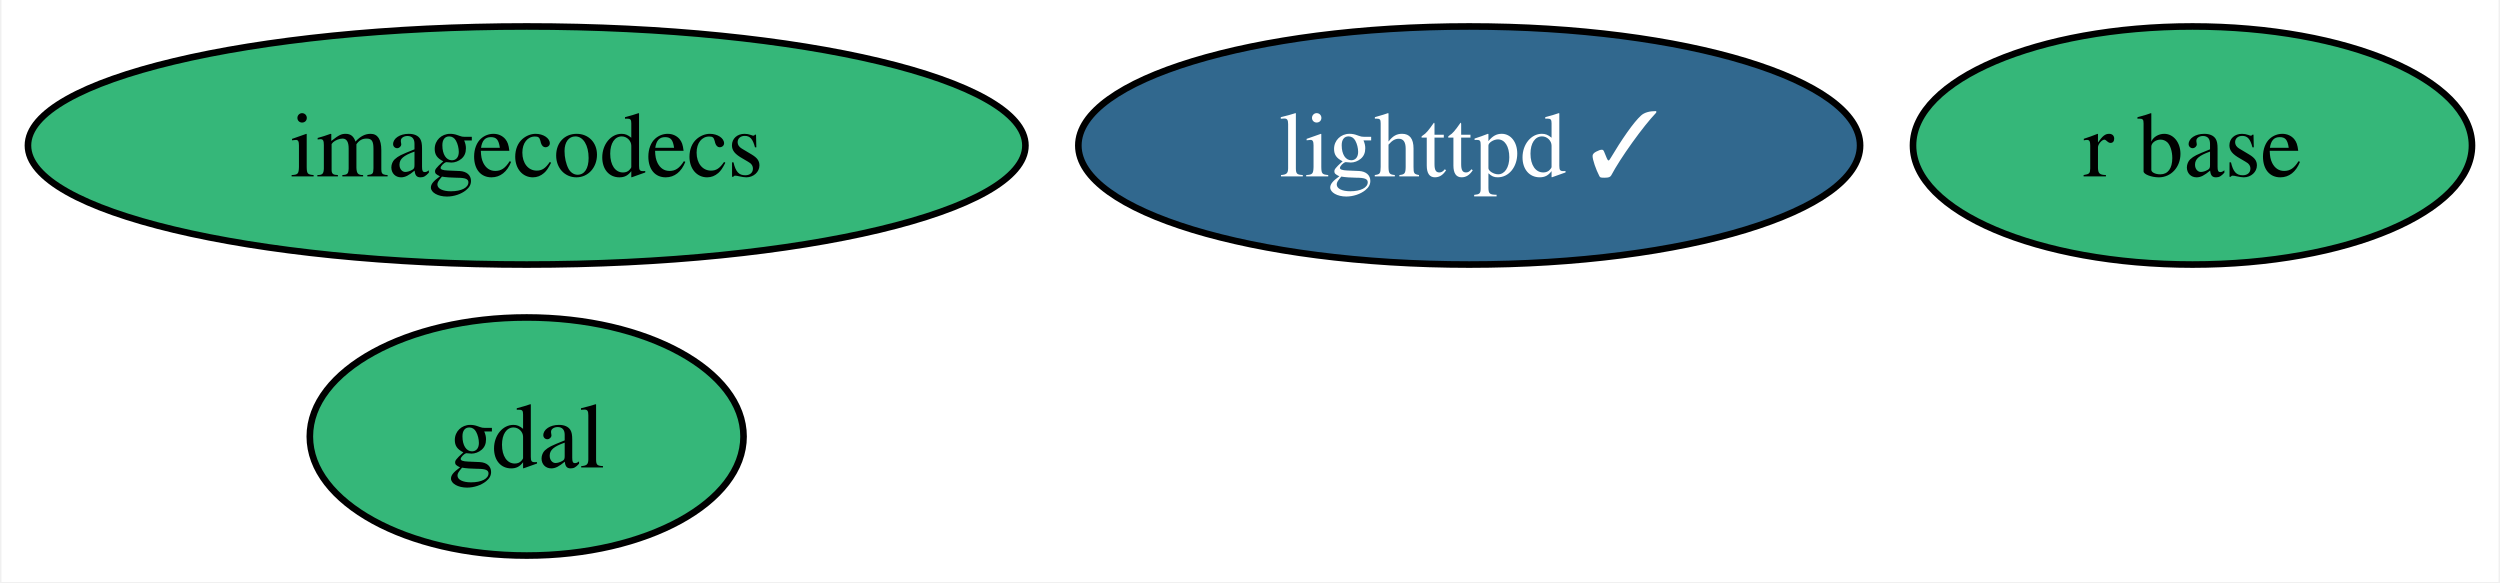
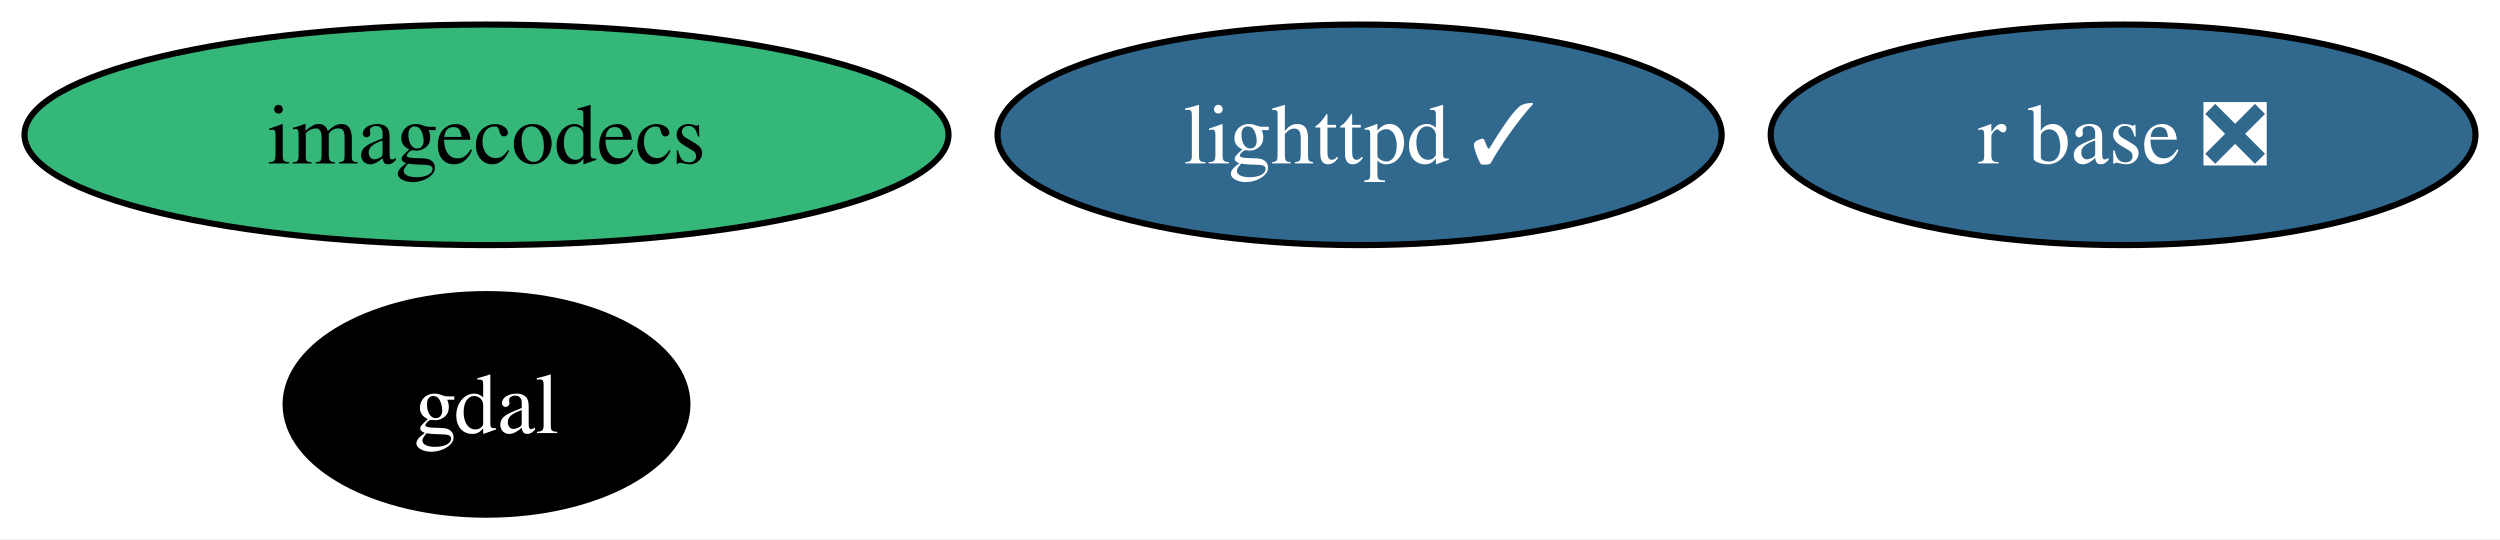
- <svg xmlns="http://www.w3.org/2000/svg" xmlns:xlink="http://www.w3.org/1999/xlink" width="378pt" height="88pt" viewBox="0.00 0.00 377.55 88.00">
+ <svg xmlns="http://www.w3.org/2000/svg" xmlns:xlink="http://www.w3.org/1999/xlink" width="408pt" height="88pt" viewBox="0.00 0.00 408.06 88.00">
  <g id="graph0" class="graph" transform="scale(1 1) rotate(0) translate(4 84)">
-     <polygon fill="white" stroke="none" points="-4,4 -4,-84 373.55,-84 373.55,4 -4,4" />
+     <polygon fill="white" stroke="none" points="-4,4 -4,-84 404.06,-84 404.06,4 -4,4" />
    <g id="node1" class="node">
      <g id="a_node1">
        <a xlink:href="https://github.com/conda-forge/gdal-feedstock" xlink:title="gdal">
-           <ellipse fill="#35b779" stroke="black" cx="75.41" cy="-18" rx="32.79" ry="18" />
-           <text text-anchor="middle" x="75.41" y="-13.32" font-family="Times,serif" font-size="14.00">gdal</text>
+           <ellipse fill="#000000" stroke="black" cx="75.41" cy="-18" rx="32.79" ry="18" />
+           <text text-anchor="middle" x="75.41" y="-13.32" font-family="Times,serif" font-size="14.00" fill="white">gdal</text>
        </a>
      </g>
    </g>
    <g id="node2" class="node">
      <g id="a_node2">
        <a xlink:href="https://github.com/conda-forge/lighttpd-feedstock/pull/40" xlink:title="lighttpd ✓">
          <ellipse fill="#31688e" stroke="black" cx="217.92" cy="-62" rx="59.1" ry="18" />
          <text text-anchor="middle" x="217.92" y="-57.33" font-family="Times,serif" font-size="14.00" fill="white">lighttpd ✓</text>
        </a>
      </g>
    </g>
    <g id="node3" class="node">
      <g id="a_node3">
-         <a xlink:href="https://github.com/conda-forge/r-base-feedstock" xlink:title="r base">
-           <ellipse fill="#35b779" stroke="black" cx="327.28" cy="-62" rx="42.26" ry="18" />
-           <text text-anchor="middle" x="327.28" y="-57.33" font-family="Times,serif" font-size="14.00">r base</text>
+         <a xlink:href="https://github.com/conda-forge/r-base-feedstock/pull/355" xlink:title="r base ❎">
+           <ellipse fill="#31688e" stroke="black" cx="342.54" cy="-62" rx="57.52" ry="18" />
+           <text text-anchor="middle" x="342.54" y="-57.33" font-family="Times,serif" font-size="14.00" fill="white">r base ❎</text>
        </a>
      </g>
    </g>
    <g id="node4" class="node">
      <g id="a_node4">
        <a xlink:href="https://github.com/conda-forge/imagecodecs-feedstock" xlink:title="imagecodecs">
          <ellipse fill="#35b779" stroke="black" cx="75.41" cy="-62" rx="75.41" ry="18" />
          <text text-anchor="middle" x="75.41" y="-57.33" font-family="Times,serif" font-size="14.00">imagecodecs</text>
        </a>
      </g>
    </g>
  </g>
</svg>
